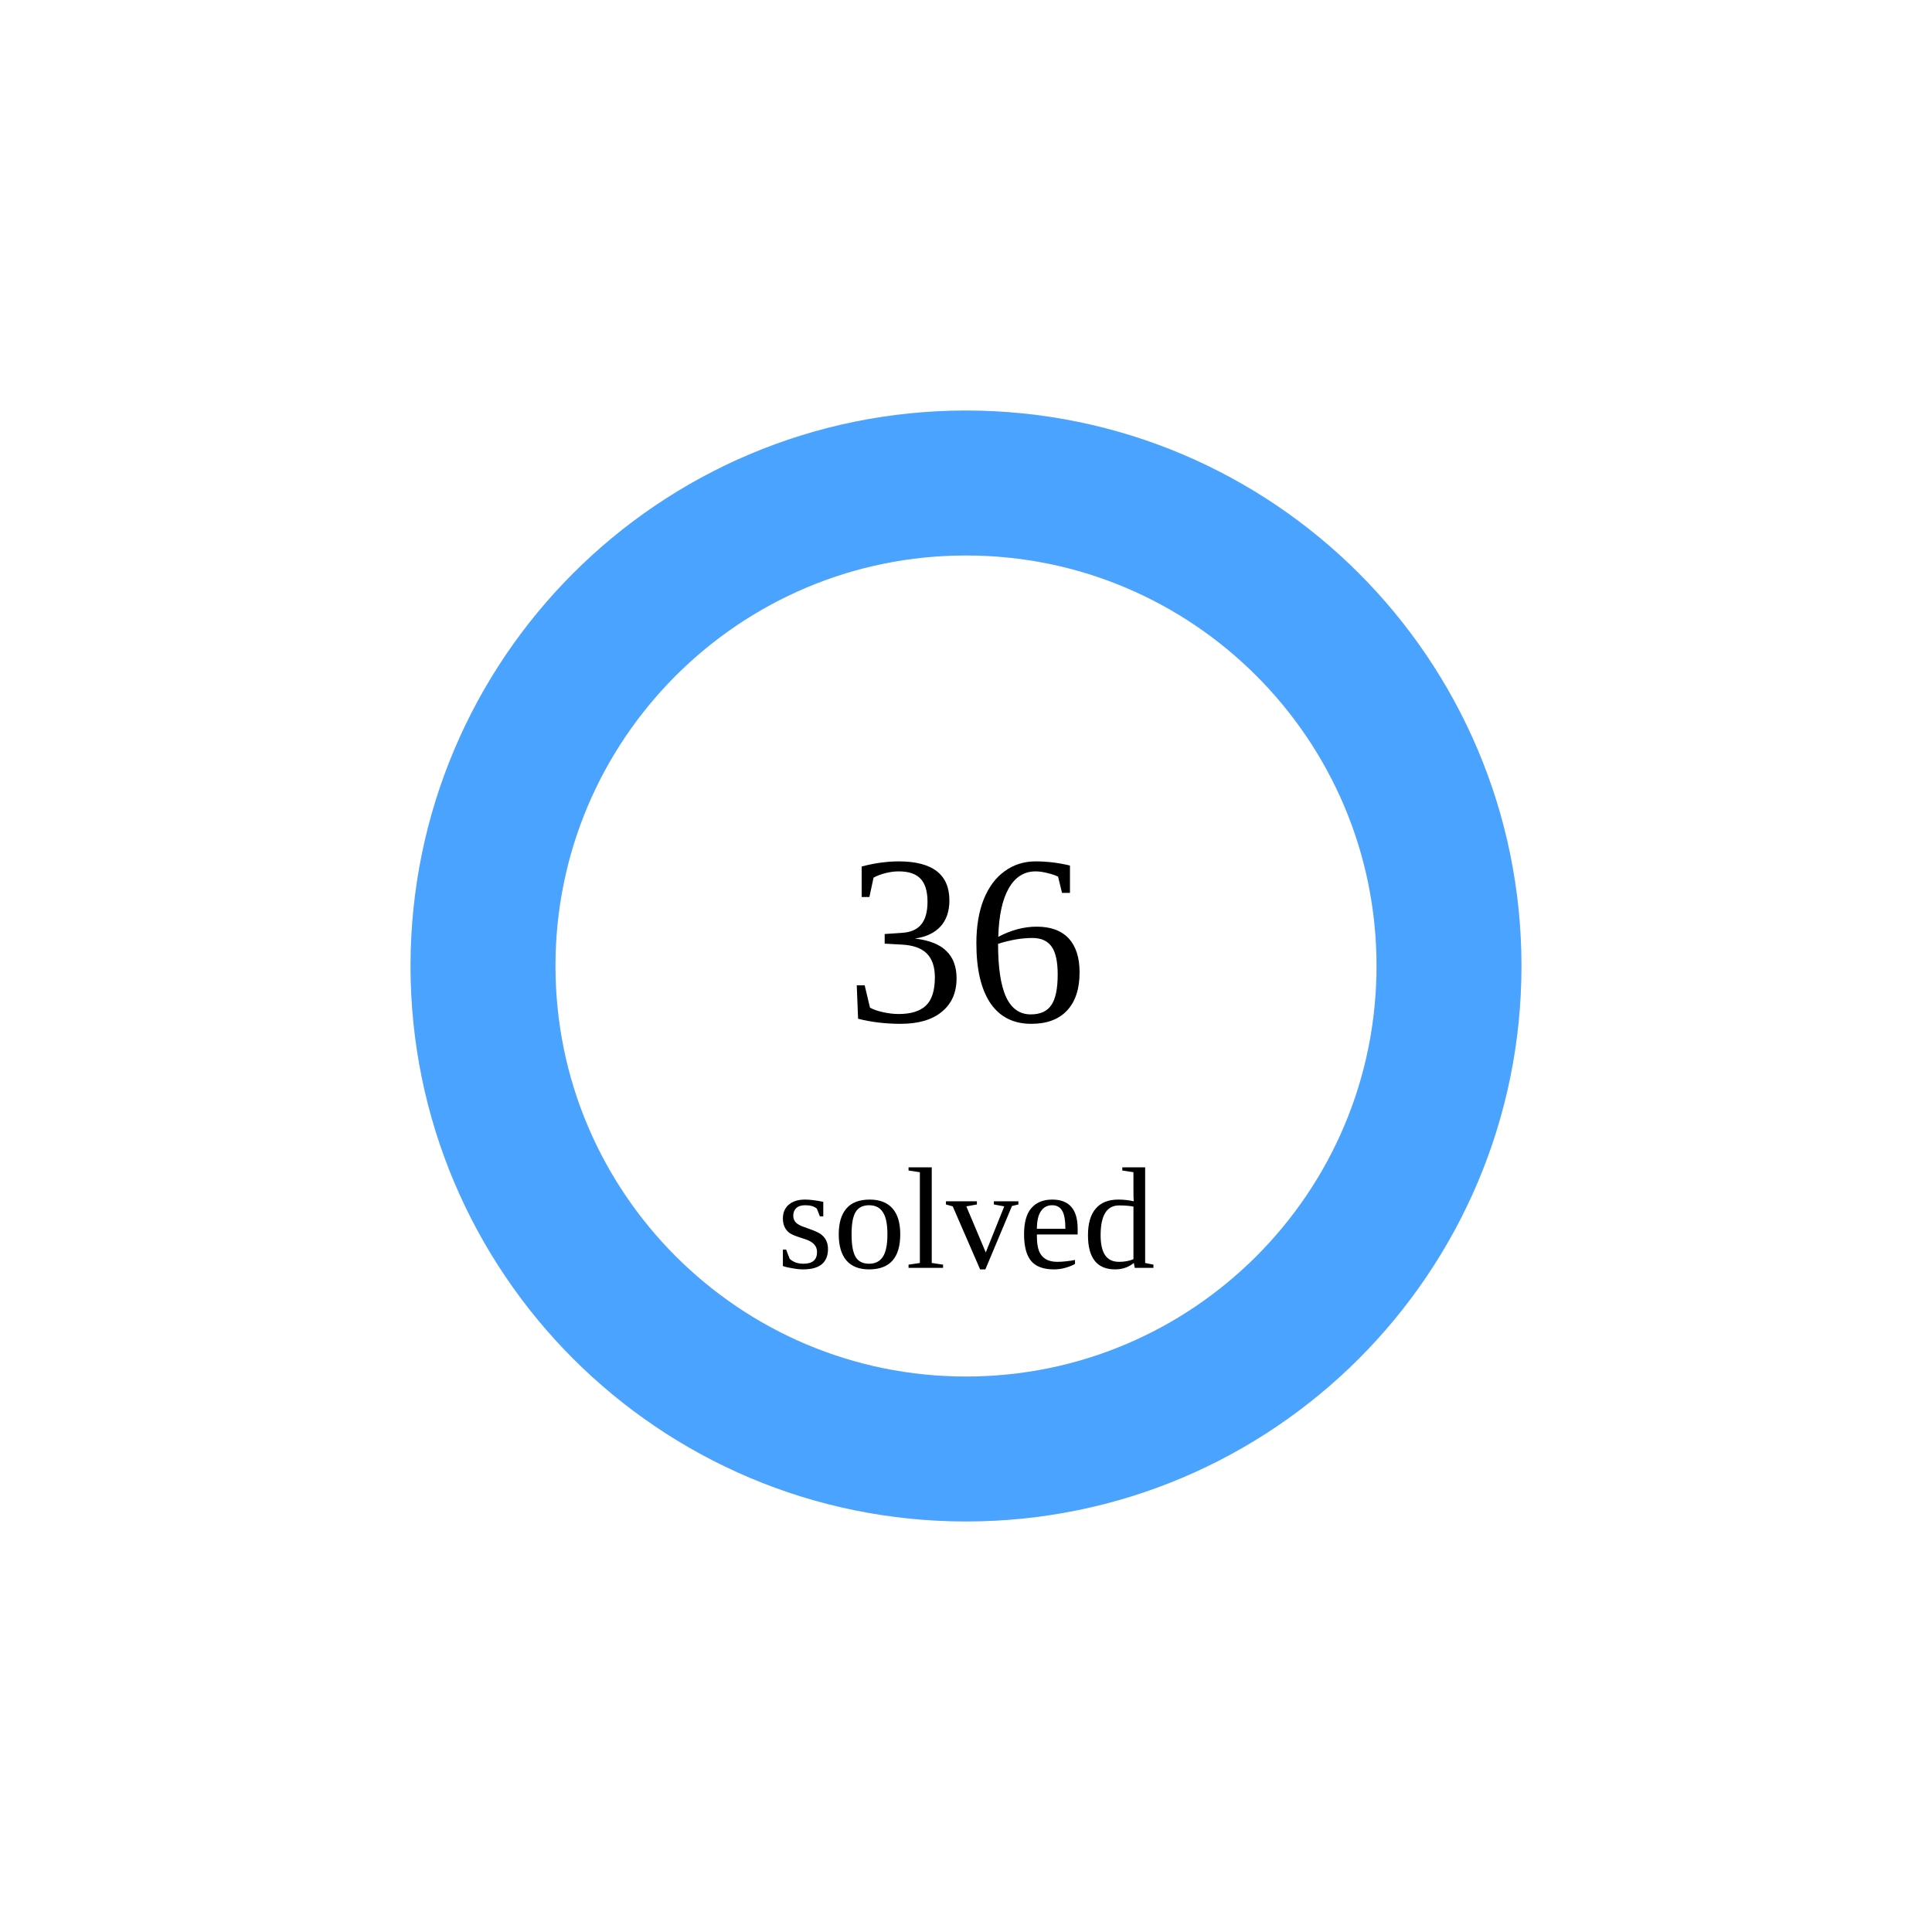
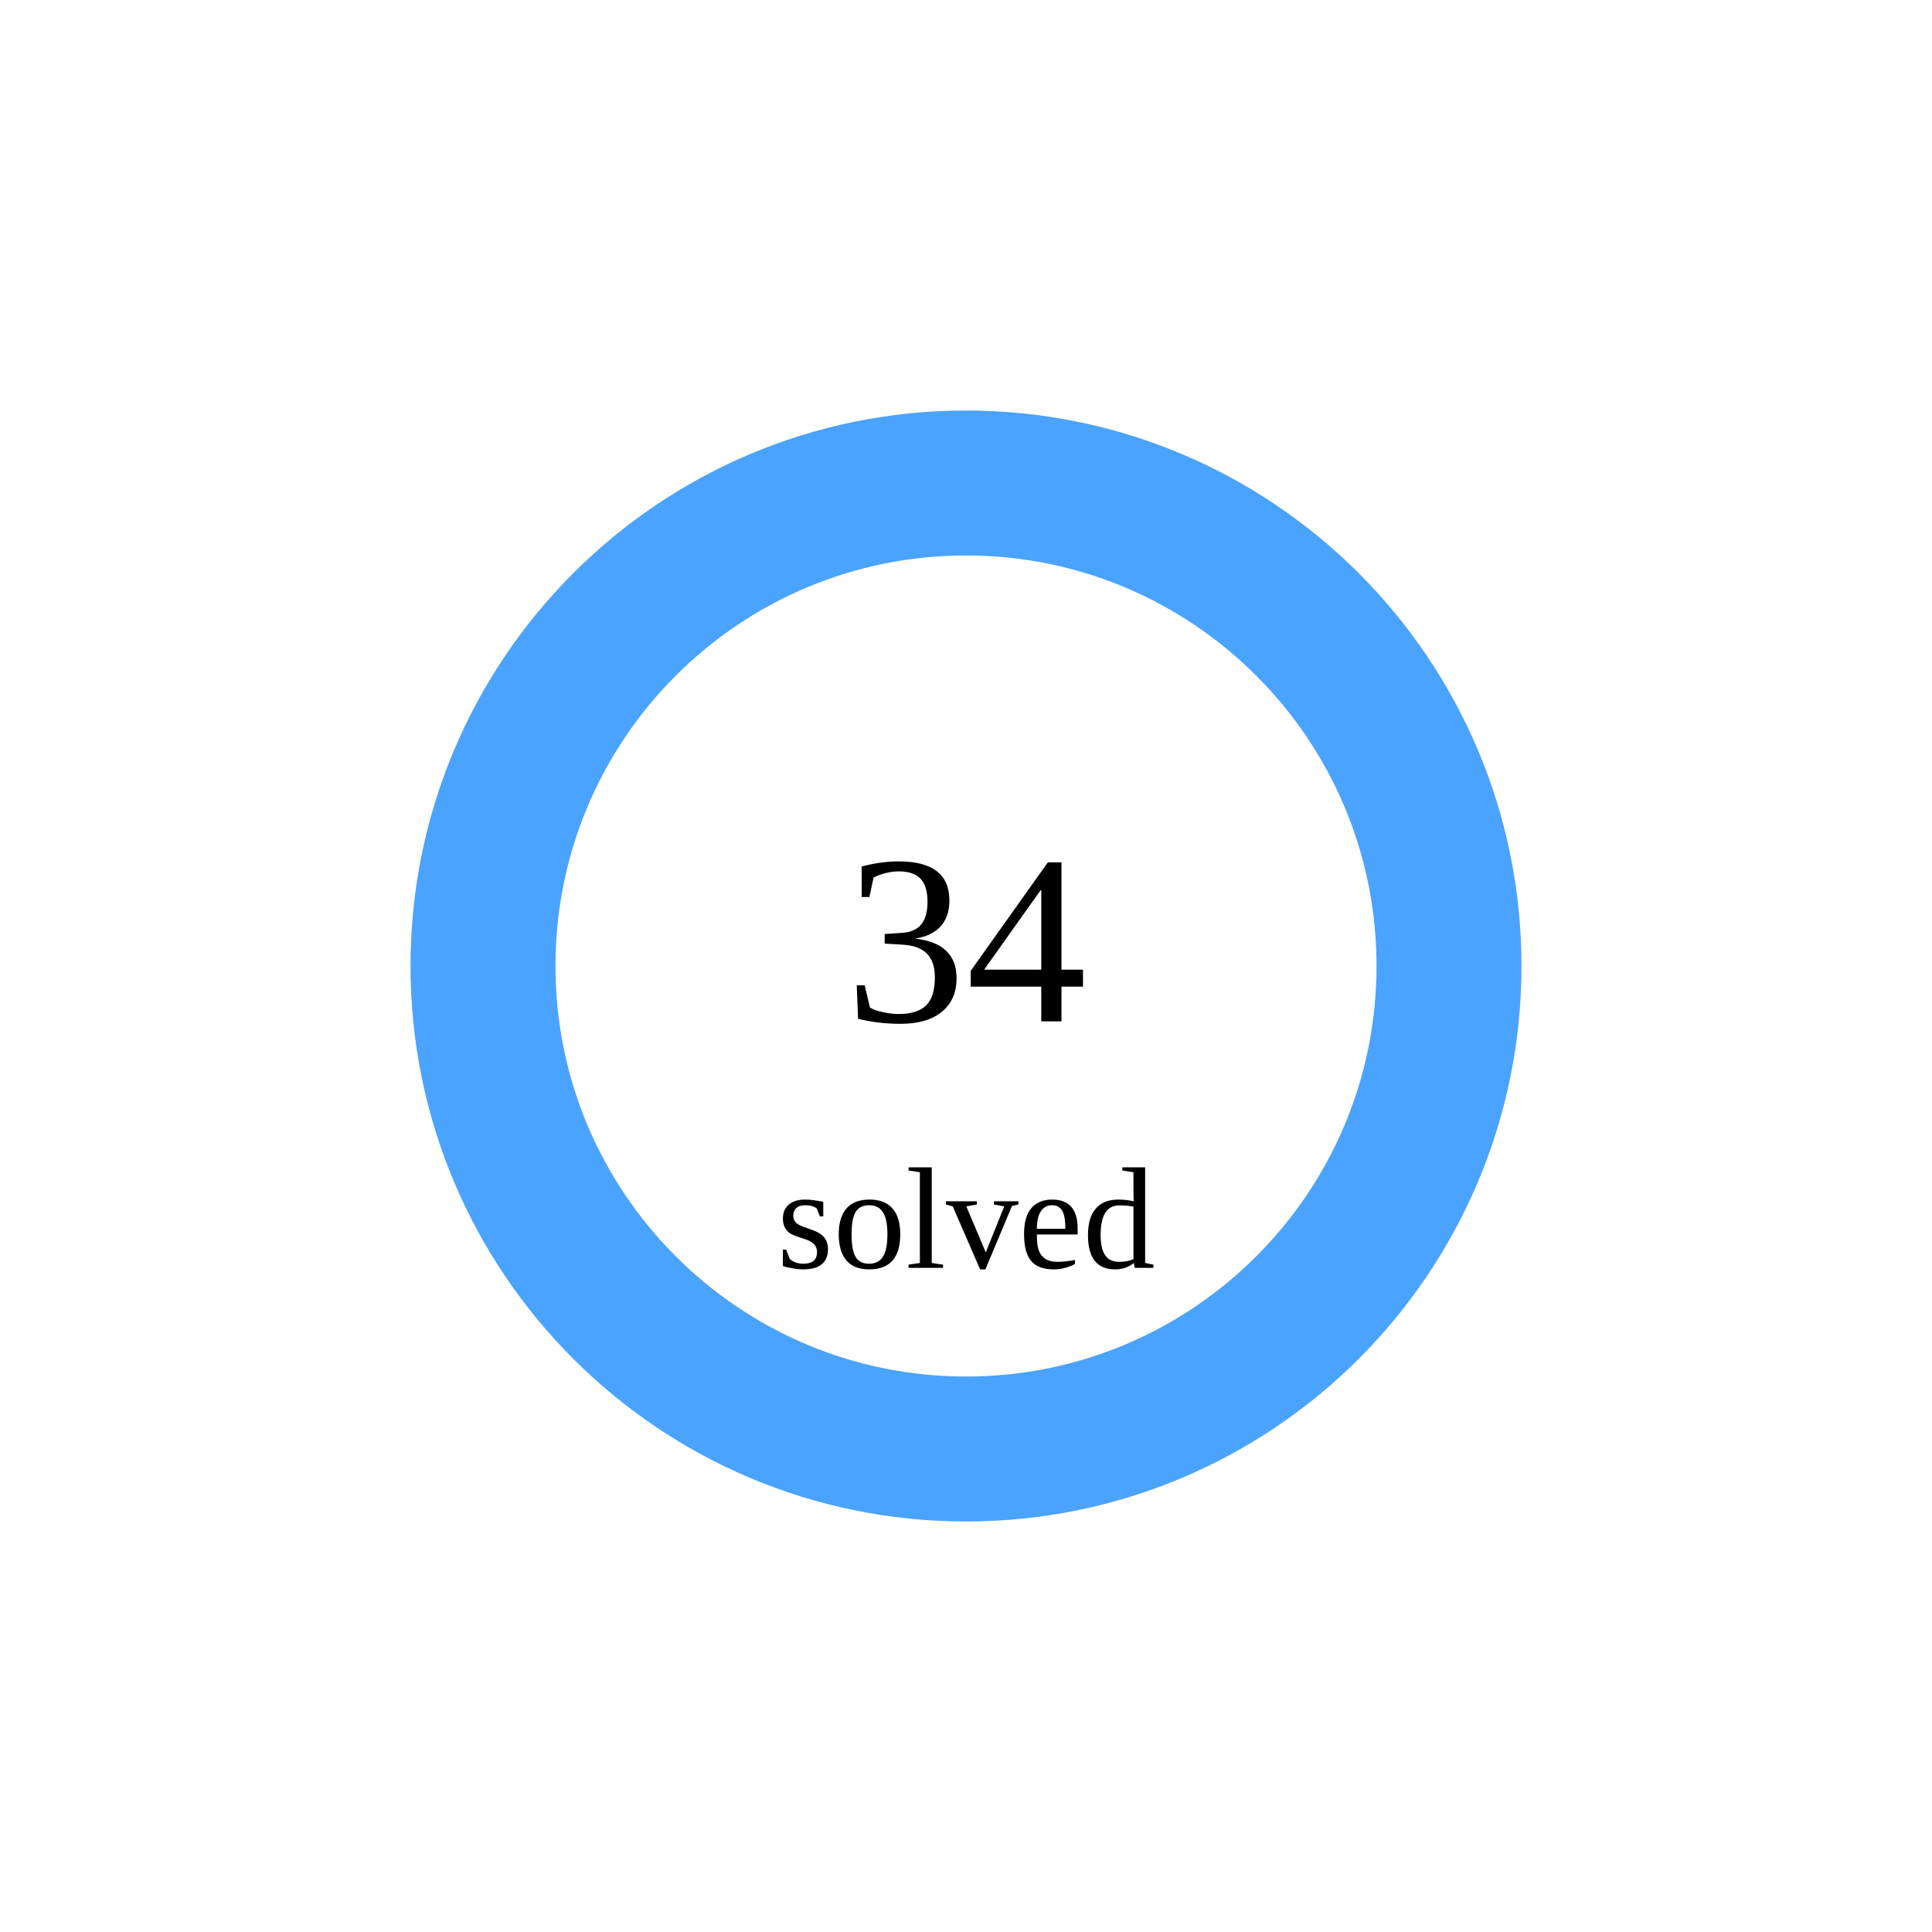
<svg xmlns="http://www.w3.org/2000/svg" width="160" height="160">
  <circle cx="80" cy="80" r="40" stroke="#e5e7eb" stroke-width="12" fill="none" />
  <circle cx="80" cy="80" r="40" stroke="#4aa3ff" stroke-width="12" fill="none" stroke-dasharray="251.327 0.0" transform="rotate(-90 80 80)" stroke-linecap="round" />
-   <text x="80" y="80" font-size="20" text-anchor="middle" dominant-baseline="middle">36</text>
+   <text x="80" y="80" font-size="20" text-anchor="middle" dominant-baseline="middle">34</text>
  <text x="80" y="105" font-size="12" text-anchor="middle">solved</text>
</svg>
